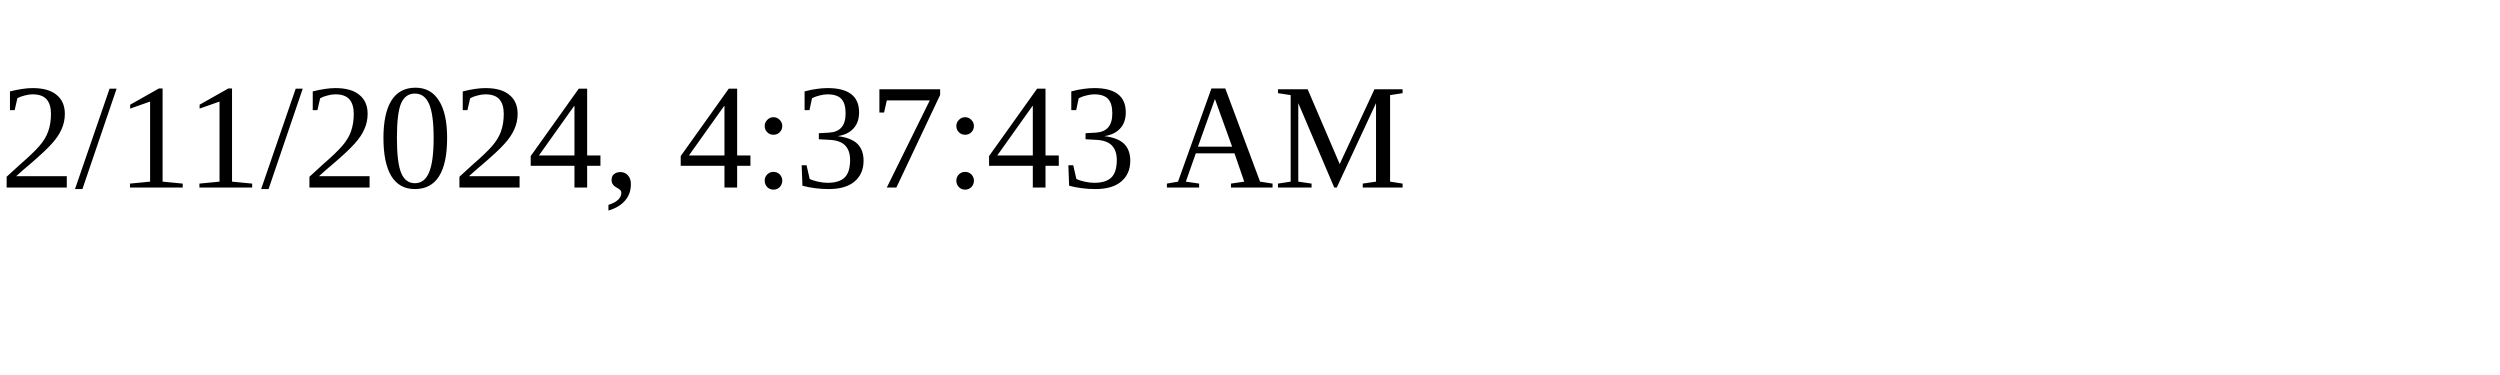
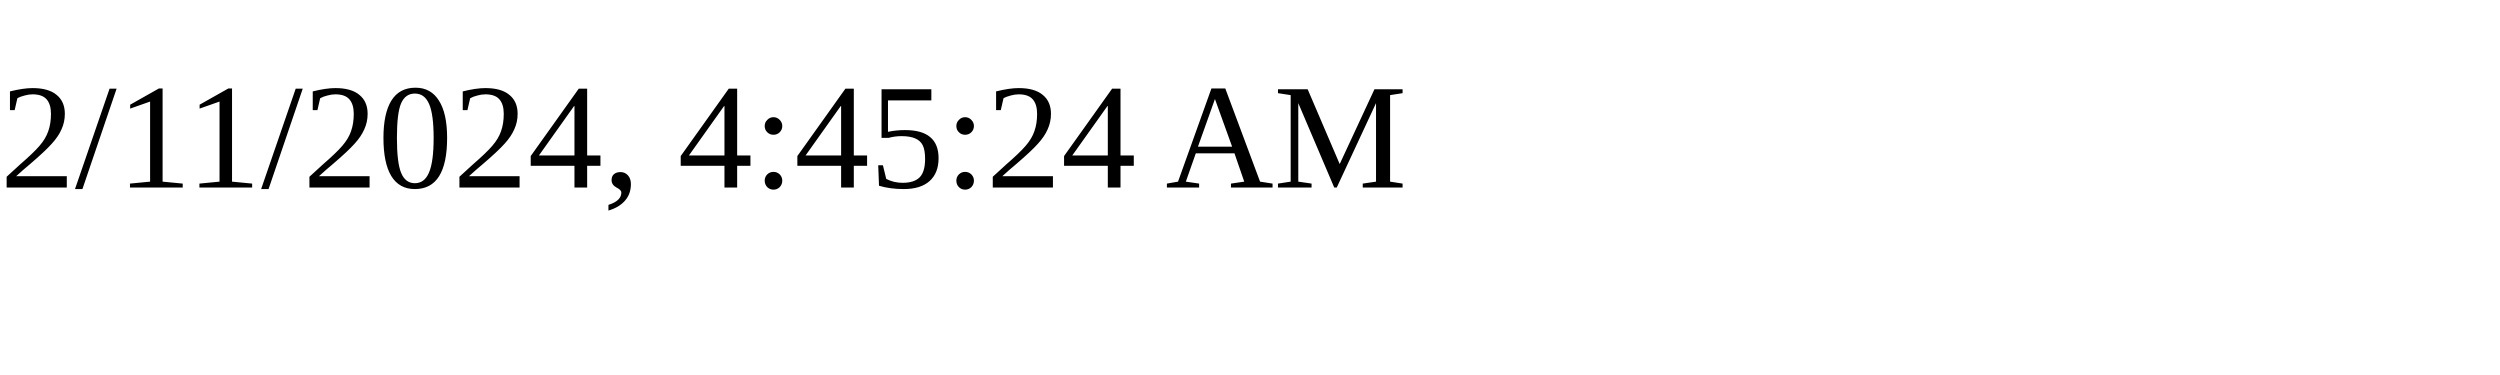
<svg xmlns="http://www.w3.org/2000/svg" height="30" width="200">
-   <text x="0" y="15">2/11/2024, 4:37:43 AM</text>
+   <text x="0" y="15">2/11/2024, 4:45:24 AM</text>
</svg>
